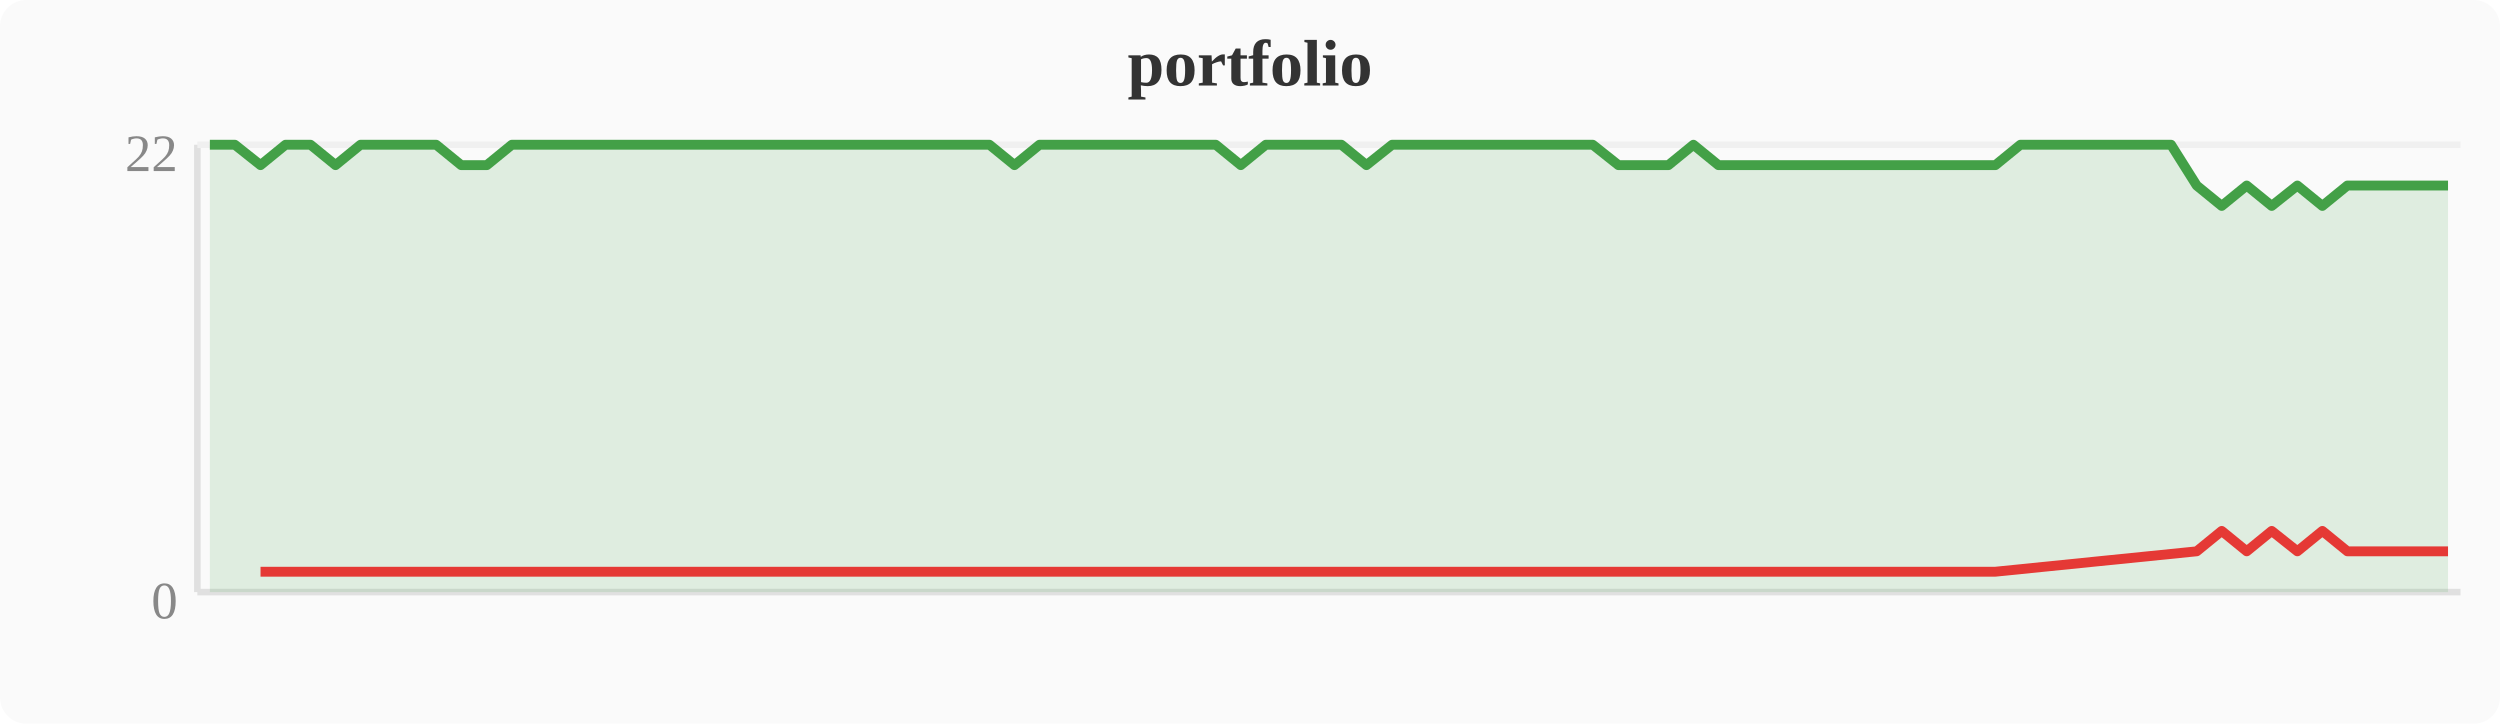
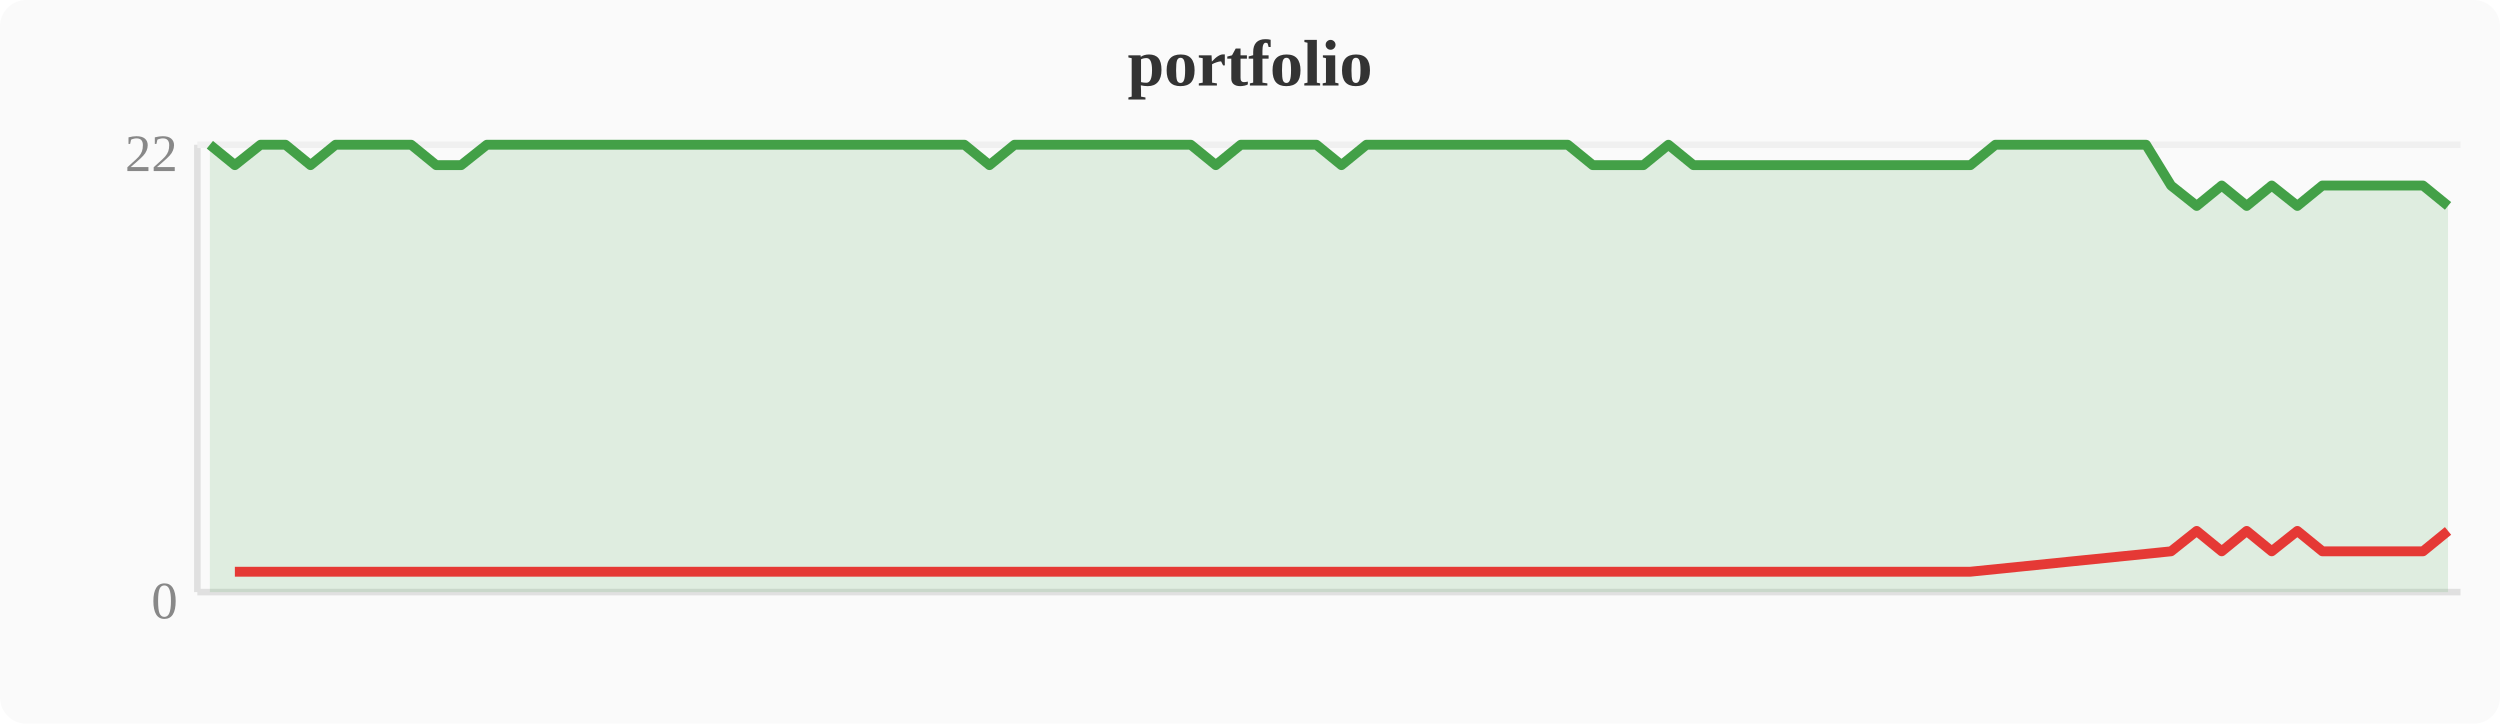
<svg xmlns="http://www.w3.org/2000/svg" width="380" height="110" viewBox="0 0 380 110">
  <rect width="380" height="110" fill="#fafafa" rx="4" />
  <text x="190" y="13" text-anchor="middle" font-size="10" font-weight="bold" fill="#333">portfolio</text>
  <line x1="30" y1="22" x2="30" y2="90" stroke="#e0e0e0" stroke-width="1" />
  <line x1="30" y1="90" x2="374" y2="90" stroke="#e0e0e0" stroke-width="1" />
  <line x1="30" y1="22" x2="374" y2="22" stroke="#f0f0f0" stroke-width="1" />
  <text x="27" y="94" text-anchor="end" font-size="8" fill="#888">0</text>
  <text x="27" y="26" text-anchor="end" font-size="8" fill="#888">22</text>
-   <polygon points="31.9,22.0 35.7,22.0 39.6,25.1 43.4,22.0 47.2,22.0 51.0,25.1 54.8,22.0 58.7,22.0 62.5,22.0 66.3,22.0 70.1,25.1 74.0,25.1 77.8,22.0 81.6,22.0 85.4,22.0 89.2,22.0 93.1,22.0 96.9,22.0 100.7,22.0 104.5,22.0 108.4,22.0 112.2,22.0 116.0,22.0 119.8,22.0 123.6,22.0 127.5,22.0 131.3,22.0 135.1,22.0 138.9,22.0 142.8,22.0 146.6,22.0 150.4,22.0 154.2,25.1 158.0,22.0 161.9,22.0 165.7,22.0 169.5,22.0 173.3,22.0 177.2,22.0 181.0,22.0 184.8,22.0 188.6,25.1 192.4,22.0 196.3,22.0 200.1,22.0 203.9,22.0 207.7,25.1 211.6,22.0 215.4,22.0 219.2,22.0 223.0,22.0 226.8,22.0 230.7,22.0 234.5,22.0 238.3,22.0 242.1,22.0 246.0,25.1 249.8,25.1 253.6,25.1 257.4,22.0 261.2,25.1 265.1,25.1 268.9,25.1 272.7,25.1 276.5,25.1 280.4,25.1 284.2,25.1 288.0,25.1 291.8,25.1 295.6,25.1 299.5,25.1 303.3,25.1 307.1,22.0 310.9,22.0 314.8,22.0 318.6,22.0 322.4,22.0 326.2,22.0 330.0,22.0 333.9,28.2 337.7,31.3 341.5,28.2 345.3,31.3 349.2,28.2 353.0,31.3 356.8,28.2 360.6,28.2 364.4,28.2 368.3,28.2 372.1,28.2 372.1,90 31.9,90" fill="#43a047" opacity="0.15" />
-   <polyline points="31.9,22.0 35.7,22.0 39.6,25.1 43.4,22.0 47.2,22.0 51.0,25.1 54.8,22.0 58.7,22.0 62.5,22.0 66.3,22.0 70.1,25.1 74.0,25.1 77.8,22.0 81.6,22.0 85.4,22.0 89.2,22.0 93.1,22.0 96.9,22.0 100.7,22.0 104.5,22.0 108.4,22.0 112.2,22.0 116.0,22.0 119.8,22.0 123.6,22.0 127.5,22.0 131.3,22.0 135.1,22.0 138.9,22.0 142.8,22.0 146.6,22.0 150.4,22.0 154.2,25.1 158.0,22.0 161.9,22.0 165.7,22.0 169.5,22.0 173.3,22.0 177.2,22.0 181.0,22.0 184.8,22.0 188.6,25.1 192.4,22.0 196.3,22.0 200.1,22.0 203.9,22.0 207.7,25.1 211.6,22.0 215.4,22.0 219.2,22.0 223.0,22.0 226.8,22.0 230.7,22.0 234.5,22.0 238.3,22.0 242.1,22.0 246.0,25.1 249.8,25.1 253.6,25.1 257.4,22.0 261.2,25.1 265.1,25.1 268.9,25.1 272.7,25.1 276.5,25.1 280.4,25.1 284.2,25.1 288.0,25.1 291.8,25.1 295.6,25.1 299.5,25.1 303.3,25.1 307.1,22.0 310.9,22.0 314.8,22.0 318.6,22.0 322.4,22.0 326.2,22.0 330.0,22.0 333.9,28.2 337.7,31.3 341.5,28.2 345.3,31.3 349.2,28.2 353.0,31.3 356.8,28.2 360.6,28.2 364.4,28.2 368.3,28.2 372.1,28.2" fill="none" stroke="#43a047" stroke-width="1.5" stroke-linejoin="round" />
-   <polyline points="39.6,86.9 51.0,86.9 70.1,86.9 74.0,86.9 154.2,86.9 188.6,86.9 207.7,86.9 246.0,86.9 249.8,86.9 253.6,86.9 261.2,86.9 265.1,86.9 268.9,86.9 272.7,86.9 276.5,86.9 280.4,86.9 284.2,86.9 288.0,86.9 291.8,86.9 295.6,86.9 299.5,86.9 303.3,86.9 333.9,83.8 337.7,80.7 341.5,83.8 345.3,80.7 349.2,83.8 353.0,80.7 356.8,83.8 360.6,83.8 364.4,83.8 368.3,83.8 372.1,83.8" fill="none" stroke="#e53935" stroke-width="1.5" stroke-linejoin="round" />
+   <polygon points="31.9,22.0 35.7,25.1 39.6,22.0 43.4,22.0 47.2,25.1 51.0,22.0 54.8,22.0 58.7,22.0 62.5,22.0 66.3,25.1 70.1,25.1 74.0,22.0 77.8,22.0 81.6,22.0 85.4,22.0 89.2,22.0 93.1,22.0 96.9,22.0 100.7,22.0 104.5,22.0 108.4,22.0 112.2,22.0 116.0,22.0 119.8,22.0 123.6,22.0 127.5,22.0 131.3,22.0 135.1,22.0 138.9,22.0 142.8,22.0 146.6,22.0 150.4,25.1 154.2,22.0 158.0,22.0 161.9,22.0 165.7,22.0 169.5,22.0 173.3,22.0 177.2,22.0 181.0,22.0 184.8,25.1 188.6,22.0 192.4,22.0 196.3,22.0 200.1,22.0 203.9,25.1 207.7,22.0 211.6,22.0 215.4,22.0 219.2,22.0 223.0,22.0 226.8,22.0 230.7,22.0 234.5,22.0 238.3,22.0 242.1,25.1 246.0,25.1 249.8,25.1 253.6,22.0 257.4,25.1 261.2,25.1 265.1,25.1 268.9,25.1 272.7,25.1 276.5,25.1 280.4,25.1 284.2,25.1 288.0,25.1 291.8,25.1 295.6,25.1 299.5,25.1 303.3,22.0 307.1,22.0 310.9,22.0 314.8,22.0 318.6,22.0 322.4,22.0 326.2,22.0 330.0,28.2 333.9,31.3 337.7,28.2 341.5,31.3 345.3,28.2 349.2,31.3 353.0,28.2 356.8,28.2 360.6,28.2 364.4,28.2 368.3,28.2 372.1,31.3 372.1,90 31.9,90" fill="#43a047" opacity="0.15" />
+   <polyline points="31.9,22.0 35.7,25.1 39.6,22.0 43.4,22.0 47.2,25.1 51.0,22.0 54.8,22.0 58.7,22.0 62.5,22.0 66.3,25.1 70.1,25.1 74.0,22.0 77.8,22.0 81.6,22.0 85.4,22.0 89.2,22.0 93.1,22.0 96.9,22.0 100.7,22.0 104.5,22.0 108.4,22.0 112.2,22.0 116.0,22.0 119.8,22.0 123.6,22.0 127.5,22.0 131.3,22.0 135.1,22.0 138.9,22.0 142.8,22.0 146.6,22.0 150.4,25.1 154.2,22.0 158.0,22.0 161.9,22.0 165.7,22.0 169.5,22.0 173.3,22.0 177.2,22.0 181.0,22.0 184.8,25.1 188.6,22.0 192.4,22.0 196.3,22.0 200.1,22.0 203.9,25.1 207.7,22.0 211.6,22.0 215.4,22.0 219.2,22.0 223.0,22.0 226.8,22.0 230.7,22.0 234.5,22.0 238.3,22.0 242.1,25.1 246.0,25.1 249.8,25.1 253.6,22.0 257.4,25.1 261.2,25.1 265.1,25.1 268.9,25.1 272.7,25.1 276.5,25.1 280.4,25.1 284.2,25.1 288.0,25.1 291.8,25.1 295.6,25.1 299.5,25.1 303.3,22.0 307.1,22.0 310.9,22.0 314.8,22.0 318.6,22.0 322.4,22.0 326.2,22.0 330.0,28.2 333.9,31.3 337.7,28.2 341.5,31.3 345.3,28.2 349.2,31.3 353.0,28.2 356.8,28.2 360.6,28.2 364.4,28.2 368.3,28.2 372.1,31.3" fill="none" stroke="#43a047" stroke-width="1.5" stroke-linejoin="round" />
+   <polyline points="35.7,86.9 47.2,86.9 66.3,86.9 70.1,86.9 150.4,86.9 184.8,86.9 203.9,86.9 242.1,86.9 246.0,86.9 249.8,86.9 257.4,86.9 261.2,86.9 265.1,86.9 268.9,86.9 272.7,86.9 276.5,86.9 280.4,86.9 284.2,86.9 288.0,86.9 291.8,86.9 295.6,86.9 299.5,86.9 330.0,83.8 333.9,80.7 337.7,83.8 341.5,80.7 345.3,83.8 349.2,80.7 353.0,83.8 356.8,83.8 360.6,83.8 364.4,83.8 368.3,83.8 372.1,80.7" fill="none" stroke="#e53935" stroke-width="1.5" stroke-linejoin="round" />
</svg>
